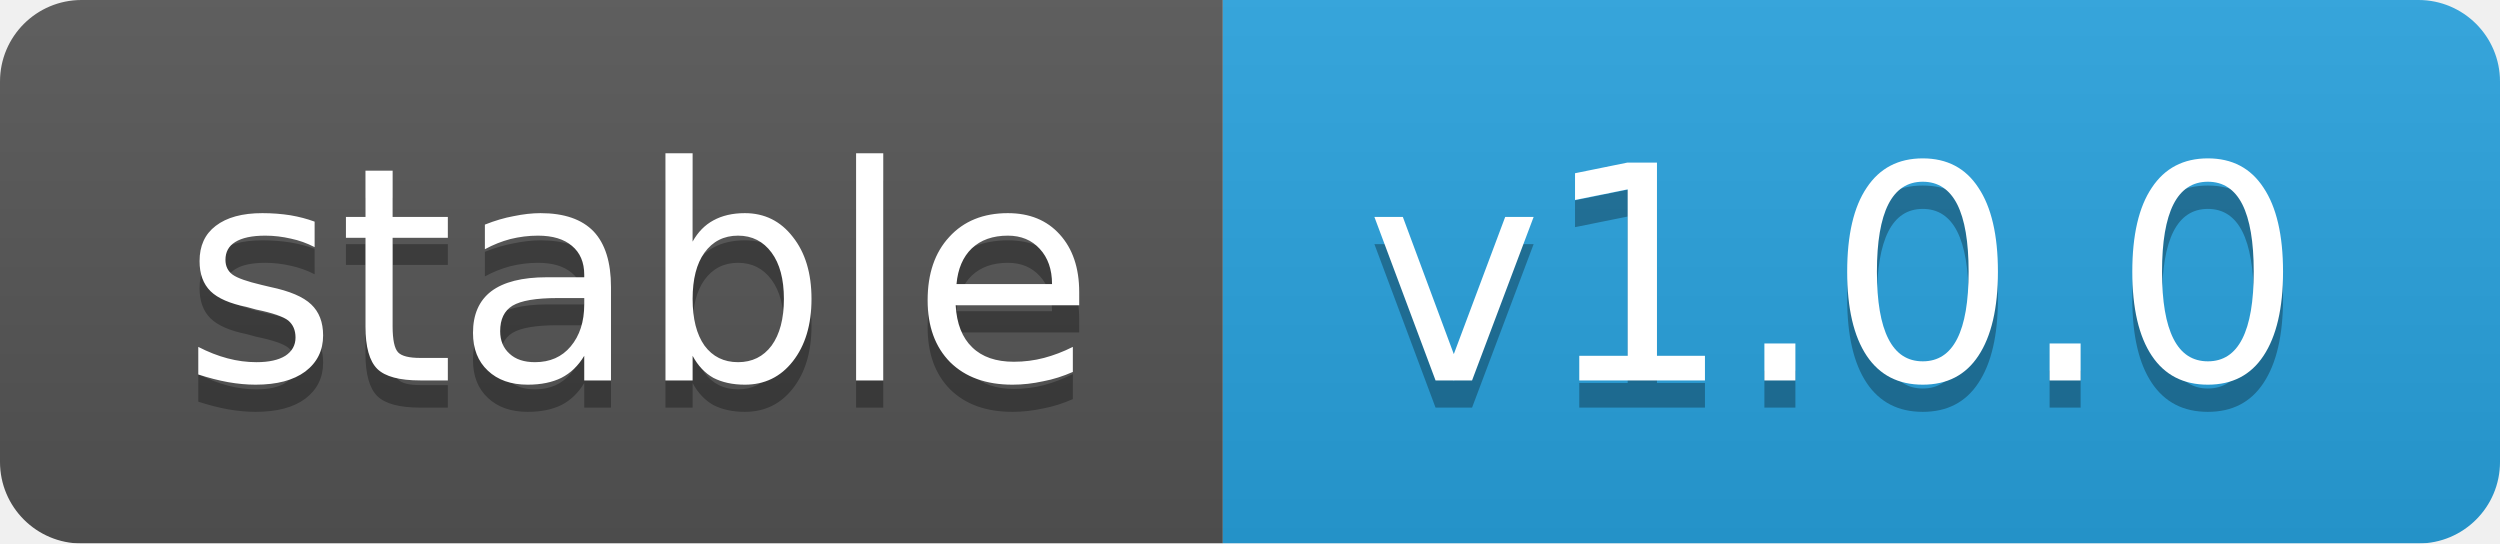
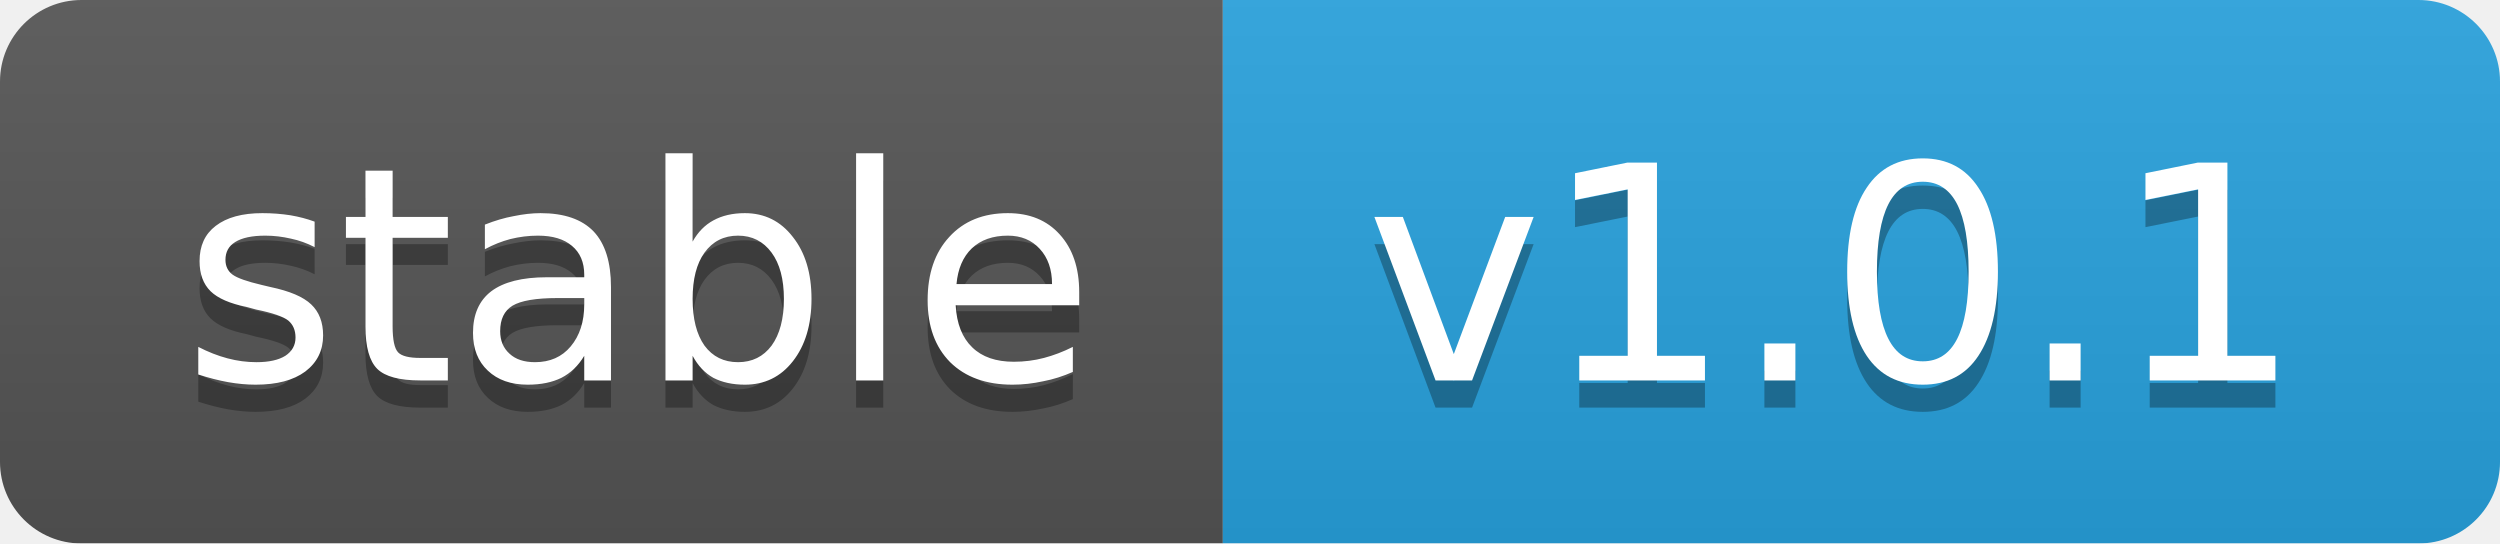
<svg xmlns="http://www.w3.org/2000/svg" width="92" height="20">
  <linearGradient id="b" x2="0" y2="100%">
    <stop offset="0" stop-color="#bbb" stop-opacity=".1" />
    <stop offset="1" stop-opacity=".1" />
  </linearGradient>
  <mask id="a">
    <rect width="92" height="20" rx="3" fill="#fff" />
  </mask>
  <g mask="url(#a)">
    <rect width="45" height="20" fill="#555" />
    <rect x="45" width="47" height="20" fill="#28a3df" />
    <rect width="92" height="20" fill="url(#b)" />
  </g>
  <g fill="#fff" text-anchor="middle" font-family="DejaVu Sans,Verdana,Geneva,sans-serif" font-size="11">
    <text x="23.5" y="15" fill="#010101" fill-opacity=".3">stable</text>
    <text x="23.5" y="14">stable</text>
-     <text x="67.5" y="15" fill="#010101" fill-opacity=".3">v1.0.0</text>
-     <text x="67.5" y="14">v1.0.0</text>
+     <text x="67.5" y="15" fill="#010101" fill-opacity=".3">v1.0.1</text>
+     <text x="67.5" y="14">v1.0.1</text>
  </g>
</svg>
